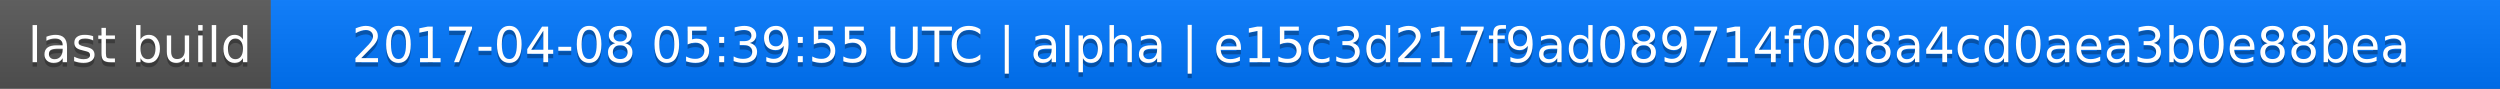
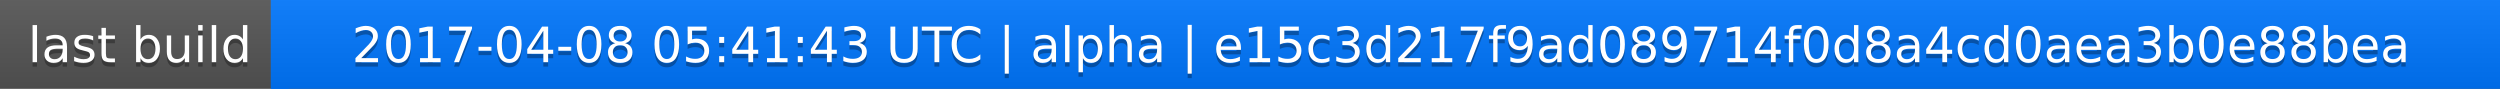
<svg xmlns="http://www.w3.org/2000/svg" width="563" height="20">
  <linearGradient id="a" x2="0" y2="100%">
    <stop offset="0" stop-color="#bbb" stop-opacity=".1" />
    <stop offset="1" stop-opacity=".1" />
  </linearGradient>
  <rect rx="0" width="563" height="20" fill="#555" />
  <rect rx="0" x="61" width="502" height="20" fill="#07f" />
  <path fill="#07f" d="M61 0h4v20h-4z" />
  <rect rx="0" width="563" height="20" fill="url(#a)" />
  <g fill="#fff" text-anchor="middle" font-family="DejaVu Sans,Verdana,Geneva,sans-serif" font-size="11">
    <text x="31.5" y="15" fill="#010101" fill-opacity=".3">last build</text>
    <text x="31.5" y="14">last build</text>
-     <text x="311" y="15" fill="#010101" fill-opacity=".3">2017-04-08 05:39:55 UTC | alpha | e15c3d217f9ad089714f0d8a4cd0aea3b0e88bea</text>
-     <text x="311" y="14">2017-04-08 05:39:55 UTC | alpha | e15c3d217f9ad089714f0d8a4cd0aea3b0e88bea</text>
+     <text x="311" y="15" fill="#010101" fill-opacity=".3">2017-04-08 05:41:43 UTC | alpha | e15c3d217f9ad089714f0d8a4cd0aea3b0e88bea</text>
+     <text x="311" y="14">2017-04-08 05:41:43 UTC | alpha | e15c3d217f9ad089714f0d8a4cd0aea3b0e88bea</text>
  </g>
</svg>
